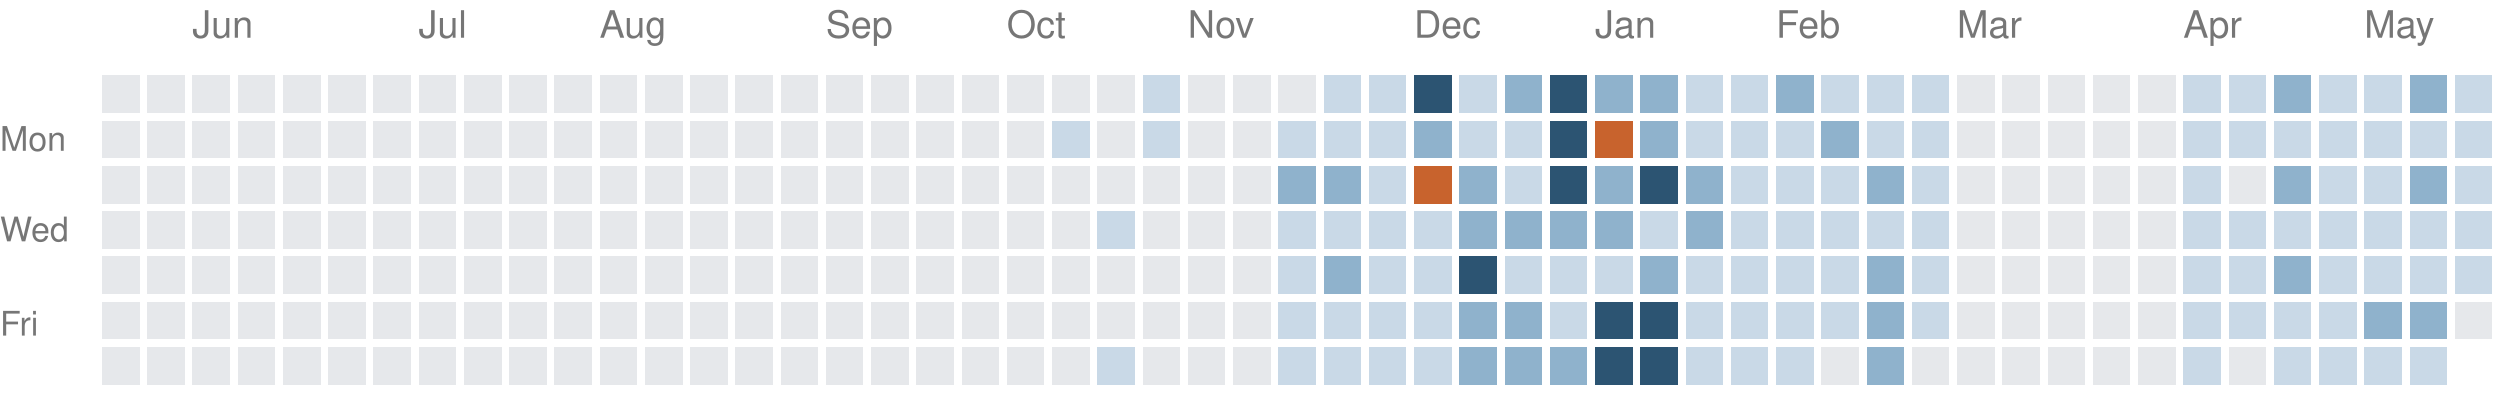
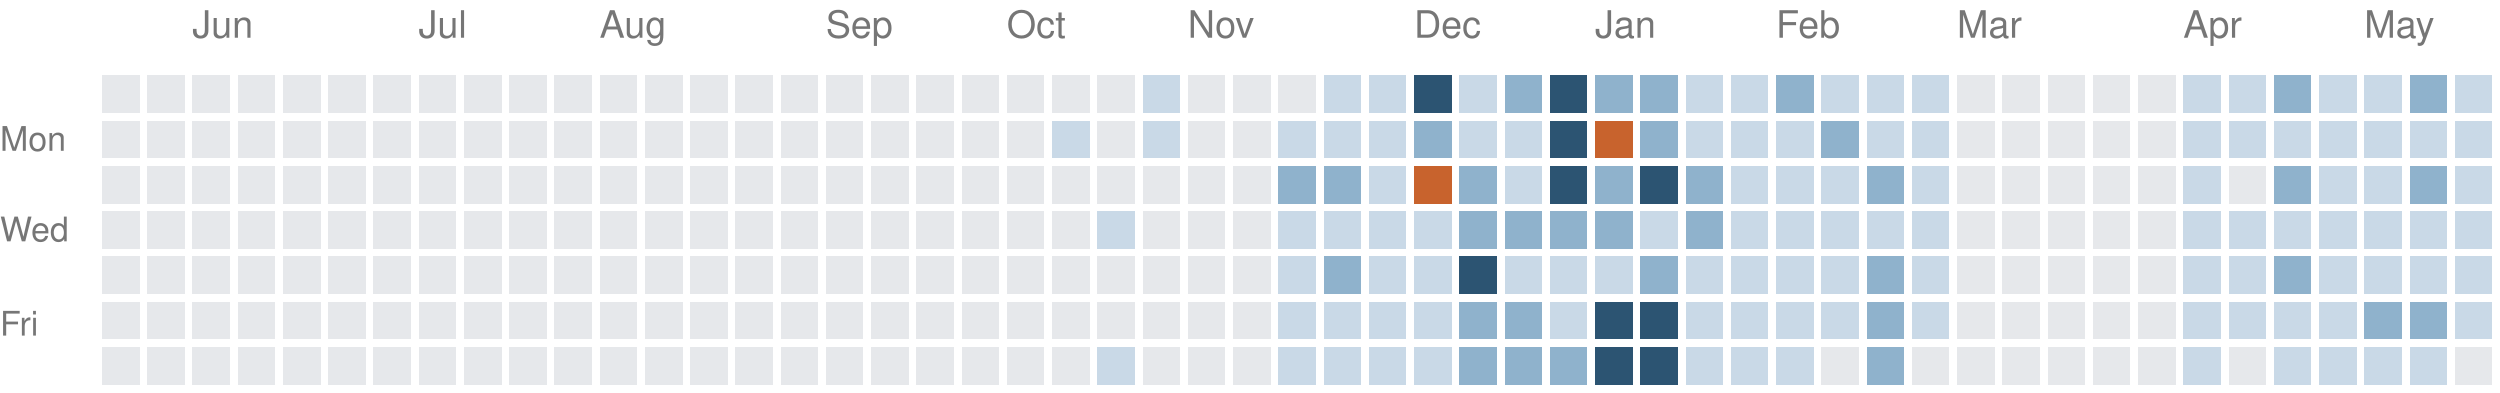
<svg xmlns="http://www.w3.org/2000/svg" version="1.1" width="663" height="104">
  <rect style="fill:#e6e8eb;shape-rendering:crispedges" data-score="0" data-date="2025-05-18" x="27" y="20" width="10" height="10" />
  <rect style="fill:#e6e8eb;shape-rendering:crispedges" data-score="0" data-date="2025-05-25" x="39" y="20" width="10" height="10" />
  <rect style="fill:#e6e8eb;shape-rendering:crispedges" data-score="0" data-date="2025-06-01" x="51" y="20" width="10" height="10" />
  <rect style="fill:#e6e8eb;shape-rendering:crispedges" data-score="0" data-date="2025-06-08" x="63" y="20" width="10" height="10" />
  <rect style="fill:#e6e8eb;shape-rendering:crispedges" data-score="0" data-date="2025-06-15" x="75" y="20" width="10" height="10" />
  <rect style="fill:#e6e8eb;shape-rendering:crispedges" data-score="0" data-date="2025-06-22" x="87" y="20" width="10" height="10" />
  <rect style="fill:#e6e8eb;shape-rendering:crispedges" data-score="0" data-date="2025-06-29" x="99" y="20" width="10" height="10" />
  <rect style="fill:#e6e8eb;shape-rendering:crispedges" data-score="0" data-date="2025-07-06" x="111" y="20" width="10" height="10" />
  <rect style="fill:#e6e8eb;shape-rendering:crispedges" data-score="0" data-date="2025-07-13" x="123" y="20" width="10" height="10" />
  <rect style="fill:#e6e8eb;shape-rendering:crispedges" data-score="0" data-date="2025-07-20" x="135" y="20" width="10" height="10" />
  <rect style="fill:#e6e8eb;shape-rendering:crispedges" data-score="0" data-date="2025-07-27" x="147" y="20" width="10" height="10" />
  <rect style="fill:#e6e8eb;shape-rendering:crispedges" data-score="0" data-date="2025-08-03" x="159" y="20" width="10" height="10" />
  <rect style="fill:#e6e8eb;shape-rendering:crispedges" data-score="0" data-date="2025-08-10" x="171" y="20" width="10" height="10" />
  <rect style="fill:#e6e8eb;shape-rendering:crispedges" data-score="0" data-date="2025-08-17" x="183" y="20" width="10" height="10" />
  <rect style="fill:#e6e8eb;shape-rendering:crispedges" data-score="0" data-date="2025-08-24" x="195" y="20" width="10" height="10" />
  <rect style="fill:#e6e8eb;shape-rendering:crispedges" data-score="0" data-date="2025-08-31" x="207" y="20" width="10" height="10" />
  <rect style="fill:#e6e8eb;shape-rendering:crispedges" data-score="0" data-date="2025-09-07" x="219" y="20" width="10" height="10" />
  <rect style="fill:#e6e8eb;shape-rendering:crispedges" data-score="0" data-date="2025-09-14" x="231" y="20" width="10" height="10" />
  <rect style="fill:#e6e8eb;shape-rendering:crispedges" data-score="0" data-date="2025-09-21" x="243" y="20" width="10" height="10" />
  <rect style="fill:#e6e8eb;shape-rendering:crispedges" data-score="0" data-date="2025-09-28" x="255" y="20" width="10" height="10" />
  <rect style="fill:#e6e8eb;shape-rendering:crispedges" data-score="0" data-date="2025-10-05" x="267" y="20" width="10" height="10" />
  <rect style="fill:#e6e8eb;shape-rendering:crispedges" data-score="0" data-date="2025-10-12" x="279" y="20" width="10" height="10" />
  <rect style="fill:#e6e8eb;shape-rendering:crispedges" data-score="0" data-date="2025-10-19" x="291" y="20" width="10" height="10" />
  <rect style="fill:#c9d9e7;shape-rendering:crispedges" data-score="1" data-date="2025-10-26" x="303" y="20" width="10" height="10" />
  <rect style="fill:#e6e8eb;shape-rendering:crispedges" data-score="0" data-date="2025-11-02" x="315" y="20" width="10" height="10" />
  <rect style="fill:#e6e8eb;shape-rendering:crispedges" data-score="0" data-date="2025-11-09" x="327" y="20" width="10" height="10" />
  <rect style="fill:#e6e8eb;shape-rendering:crispedges" data-score="0" data-date="2025-11-16" x="339" y="20" width="10" height="10" />
  <rect style="fill:#c9d9e7;shape-rendering:crispedges" data-score="1" data-date="2025-11-23" x="351" y="20" width="10" height="10" />
  <rect style="fill:#c9d9e7;shape-rendering:crispedges" data-score="1" data-date="2025-11-30" x="363" y="20" width="10" height="10" />
  <rect style="fill:#2c5472;shape-rendering:crispedges" data-score="3" data-date="2025-12-07" x="375" y="20" width="10" height="10" />
  <rect style="fill:#c9d9e7;shape-rendering:crispedges" data-score="1" data-date="2025-12-14" x="387" y="20" width="10" height="10" />
  <rect style="fill:#8fb2cc;shape-rendering:crispedges" data-score="2" data-date="2025-12-21" x="399" y="20" width="10" height="10" />
  <rect style="fill:#2c5472;shape-rendering:crispedges" data-score="3" data-date="2025-12-28" x="411" y="20" width="10" height="10" />
  <rect style="fill:#8fb2cc;shape-rendering:crispedges" data-score="2" data-date="2026-01-04" x="423" y="20" width="10" height="10" />
  <rect style="fill:#8fb2cc;shape-rendering:crispedges" data-score="2" data-date="2026-01-11" x="435" y="20" width="10" height="10" />
  <rect style="fill:#c9d9e7;shape-rendering:crispedges" data-score="1" data-date="2026-01-18" x="447" y="20" width="10" height="10" />
  <rect style="fill:#c9d9e7;shape-rendering:crispedges" data-score="1" data-date="2026-01-25" x="459" y="20" width="10" height="10" />
  <rect style="fill:#8fb2cc;shape-rendering:crispedges" data-score="2" data-date="2026-02-01" x="471" y="20" width="10" height="10" />
  <rect style="fill:#c9d9e7;shape-rendering:crispedges" data-score="1" data-date="2026-02-08" x="483" y="20" width="10" height="10" />
  <rect style="fill:#c9d9e7;shape-rendering:crispedges" data-score="1" data-date="2026-02-15" x="495" y="20" width="10" height="10" />
  <rect style="fill:#c9d9e7;shape-rendering:crispedges" data-score="1" data-date="2026-02-22" x="507" y="20" width="10" height="10" />
  <rect style="fill:#e6e8eb;shape-rendering:crispedges" data-score="0" data-date="2026-03-01" x="519" y="20" width="10" height="10" />
  <rect style="fill:#e6e8eb;shape-rendering:crispedges" data-score="0" data-date="2026-03-08" x="531" y="20" width="10" height="10" />
  <rect style="fill:#e6e8eb;shape-rendering:crispedges" data-score="0" data-date="2026-03-15" x="543" y="20" width="10" height="10" />
  <rect style="fill:#e6e8eb;shape-rendering:crispedges" data-score="0" data-date="2026-03-22" x="555" y="20" width="10" height="10" />
  <rect style="fill:#e6e8eb;shape-rendering:crispedges" data-score="0" data-date="2026-03-29" x="567" y="20" width="10" height="10" />
  <rect style="fill:#c9d9e7;shape-rendering:crispedges" data-score="1" data-date="2026-04-05" x="579" y="20" width="10" height="10" />
  <rect style="fill:#c9d9e7;shape-rendering:crispedges" data-score="1" data-date="2026-04-12" x="591" y="20" width="10" height="10" />
  <rect style="fill:#8fb2cc;shape-rendering:crispedges" data-score="2" data-date="2026-04-19" x="603" y="20" width="10" height="10" />
  <rect style="fill:#c9d9e7;shape-rendering:crispedges" data-score="1" data-date="2026-04-26" x="615" y="20" width="10" height="10" />
  <rect style="fill:#c9d9e7;shape-rendering:crispedges" data-score="1" data-date="2026-05-03" x="627" y="20" width="10" height="10" />
  <rect style="fill:#8fb2cc;shape-rendering:crispedges" data-score="2" data-date="2026-05-10" x="639" y="20" width="10" height="10" />
  <rect style="fill:#c9d9e7;shape-rendering:crispedges" data-score="1" data-date="2026-05-17" x="651" y="20" width="10" height="10" />
  <rect style="fill:#e6e8eb;shape-rendering:crispedges" data-score="0" data-date="2025-05-19" x="27" y="32" width="10" height="10" />
  <rect style="fill:#e6e8eb;shape-rendering:crispedges" data-score="0" data-date="2025-05-26" x="39" y="32" width="10" height="10" />
  <rect style="fill:#e6e8eb;shape-rendering:crispedges" data-score="0" data-date="2025-06-02" x="51" y="32" width="10" height="10" />
  <rect style="fill:#e6e8eb;shape-rendering:crispedges" data-score="0" data-date="2025-06-09" x="63" y="32" width="10" height="10" />
  <rect style="fill:#e6e8eb;shape-rendering:crispedges" data-score="0" data-date="2025-06-16" x="75" y="32" width="10" height="10" />
  <rect style="fill:#e6e8eb;shape-rendering:crispedges" data-score="0" data-date="2025-06-23" x="87" y="32" width="10" height="10" />
  <rect style="fill:#e6e8eb;shape-rendering:crispedges" data-score="0" data-date="2025-06-30" x="99" y="32" width="10" height="10" />
  <rect style="fill:#e6e8eb;shape-rendering:crispedges" data-score="0" data-date="2025-07-07" x="111" y="32" width="10" height="10" />
  <rect style="fill:#e6e8eb;shape-rendering:crispedges" data-score="0" data-date="2025-07-14" x="123" y="32" width="10" height="10" />
  <rect style="fill:#e6e8eb;shape-rendering:crispedges" data-score="0" data-date="2025-07-21" x="135" y="32" width="10" height="10" />
  <rect style="fill:#e6e8eb;shape-rendering:crispedges" data-score="0" data-date="2025-07-28" x="147" y="32" width="10" height="10" />
  <rect style="fill:#e6e8eb;shape-rendering:crispedges" data-score="0" data-date="2025-08-04" x="159" y="32" width="10" height="10" />
  <rect style="fill:#e6e8eb;shape-rendering:crispedges" data-score="0" data-date="2025-08-11" x="171" y="32" width="10" height="10" />
  <rect style="fill:#e6e8eb;shape-rendering:crispedges" data-score="0" data-date="2025-08-18" x="183" y="32" width="10" height="10" />
  <rect style="fill:#e6e8eb;shape-rendering:crispedges" data-score="0" data-date="2025-08-25" x="195" y="32" width="10" height="10" />
  <rect style="fill:#e6e8eb;shape-rendering:crispedges" data-score="0" data-date="2025-09-01" x="207" y="32" width="10" height="10" />
  <rect style="fill:#e6e8eb;shape-rendering:crispedges" data-score="0" data-date="2025-09-08" x="219" y="32" width="10" height="10" />
  <rect style="fill:#e6e8eb;shape-rendering:crispedges" data-score="0" data-date="2025-09-15" x="231" y="32" width="10" height="10" />
  <rect style="fill:#e6e8eb;shape-rendering:crispedges" data-score="0" data-date="2025-09-22" x="243" y="32" width="10" height="10" />
  <rect style="fill:#e6e8eb;shape-rendering:crispedges" data-score="0" data-date="2025-09-29" x="255" y="32" width="10" height="10" />
  <rect style="fill:#e6e8eb;shape-rendering:crispedges" data-score="0" data-date="2025-10-06" x="267" y="32" width="10" height="10" />
  <rect style="fill:#c9d9e7;shape-rendering:crispedges" data-score="1" data-date="2025-10-13" x="279" y="32" width="10" height="10" />
  <rect style="fill:#e6e8eb;shape-rendering:crispedges" data-score="0" data-date="2025-10-20" x="291" y="32" width="10" height="10" />
  <rect style="fill:#c9d9e7;shape-rendering:crispedges" data-score="1" data-date="2025-10-27" x="303" y="32" width="10" height="10" />
  <rect style="fill:#e6e8eb;shape-rendering:crispedges" data-score="0" data-date="2025-11-03" x="315" y="32" width="10" height="10" />
  <rect style="fill:#e6e8eb;shape-rendering:crispedges" data-score="0" data-date="2025-11-10" x="327" y="32" width="10" height="10" />
  <rect style="fill:#c9d9e7;shape-rendering:crispedges" data-score="1" data-date="2025-11-17" x="339" y="32" width="10" height="10" />
  <rect style="fill:#c9d9e7;shape-rendering:crispedges" data-score="1" data-date="2025-11-24" x="351" y="32" width="10" height="10" />
  <rect style="fill:#c9d9e7;shape-rendering:crispedges" data-score="1" data-date="2025-12-01" x="363" y="32" width="10" height="10" />
  <rect style="fill:#8fb2cc;shape-rendering:crispedges" data-score="2" data-date="2025-12-08" x="375" y="32" width="10" height="10" />
  <rect style="fill:#c9d9e7;shape-rendering:crispedges" data-score="1" data-date="2025-12-15" x="387" y="32" width="10" height="10" />
  <rect style="fill:#c9d9e7;shape-rendering:crispedges" data-score="1" data-date="2025-12-22" x="399" y="32" width="10" height="10" />
  <rect style="fill:#2c5472;shape-rendering:crispedges" data-score="3" data-date="2025-12-29" x="411" y="32" width="10" height="10" />
  <rect style="fill:#c8632d;shape-rendering:crispedges" data-score="4" data-date="2026-01-05" x="423" y="32" width="10" height="10" />
  <rect style="fill:#8fb2cc;shape-rendering:crispedges" data-score="2" data-date="2026-01-12" x="435" y="32" width="10" height="10" />
  <rect style="fill:#c9d9e7;shape-rendering:crispedges" data-score="1" data-date="2026-01-19" x="447" y="32" width="10" height="10" />
  <rect style="fill:#c9d9e7;shape-rendering:crispedges" data-score="1" data-date="2026-01-26" x="459" y="32" width="10" height="10" />
  <rect style="fill:#c9d9e7;shape-rendering:crispedges" data-score="1" data-date="2026-02-02" x="471" y="32" width="10" height="10" />
  <rect style="fill:#8fb2cc;shape-rendering:crispedges" data-score="2" data-date="2026-02-09" x="483" y="32" width="10" height="10" />
  <rect style="fill:#c9d9e7;shape-rendering:crispedges" data-score="1" data-date="2026-02-16" x="495" y="32" width="10" height="10" />
  <rect style="fill:#c9d9e7;shape-rendering:crispedges" data-score="1" data-date="2026-02-23" x="507" y="32" width="10" height="10" />
  <rect style="fill:#e6e8eb;shape-rendering:crispedges" data-score="0" data-date="2026-03-02" x="519" y="32" width="10" height="10" />
  <rect style="fill:#e6e8eb;shape-rendering:crispedges" data-score="0" data-date="2026-03-09" x="531" y="32" width="10" height="10" />
  <rect style="fill:#e6e8eb;shape-rendering:crispedges" data-score="0" data-date="2026-03-16" x="543" y="32" width="10" height="10" />
  <rect style="fill:#e6e8eb;shape-rendering:crispedges" data-score="0" data-date="2026-03-23" x="555" y="32" width="10" height="10" />
  <rect style="fill:#e6e8eb;shape-rendering:crispedges" data-score="0" data-date="2026-03-30" x="567" y="32" width="10" height="10" />
  <rect style="fill:#c9d9e7;shape-rendering:crispedges" data-score="1" data-date="2026-04-06" x="579" y="32" width="10" height="10" />
  <rect style="fill:#c9d9e7;shape-rendering:crispedges" data-score="1" data-date="2026-04-13" x="591" y="32" width="10" height="10" />
  <rect style="fill:#c9d9e7;shape-rendering:crispedges" data-score="1" data-date="2026-04-20" x="603" y="32" width="10" height="10" />
  <rect style="fill:#c9d9e7;shape-rendering:crispedges" data-score="1" data-date="2026-04-27" x="615" y="32" width="10" height="10" />
  <rect style="fill:#c9d9e7;shape-rendering:crispedges" data-score="1" data-date="2026-05-04" x="627" y="32" width="10" height="10" />
  <rect style="fill:#c9d9e7;shape-rendering:crispedges" data-score="1" data-date="2026-05-11" x="639" y="32" width="10" height="10" />
  <rect style="fill:#c9d9e7;shape-rendering:crispedges" data-score="1" data-date="2026-05-18" x="651" y="32" width="10" height="10" />
  <rect style="fill:#e6e8eb;shape-rendering:crispedges" data-score="0" data-date="2025-05-20" x="27" y="44" width="10" height="10" />
  <rect style="fill:#e6e8eb;shape-rendering:crispedges" data-score="0" data-date="2025-05-27" x="39" y="44" width="10" height="10" />
  <rect style="fill:#e6e8eb;shape-rendering:crispedges" data-score="0" data-date="2025-06-03" x="51" y="44" width="10" height="10" />
  <rect style="fill:#e6e8eb;shape-rendering:crispedges" data-score="0" data-date="2025-06-10" x="63" y="44" width="10" height="10" />
  <rect style="fill:#e6e8eb;shape-rendering:crispedges" data-score="0" data-date="2025-06-17" x="75" y="44" width="10" height="10" />
  <rect style="fill:#e6e8eb;shape-rendering:crispedges" data-score="0" data-date="2025-06-24" x="87" y="44" width="10" height="10" />
  <rect style="fill:#e6e8eb;shape-rendering:crispedges" data-score="0" data-date="2025-07-01" x="99" y="44" width="10" height="10" />
  <rect style="fill:#e6e8eb;shape-rendering:crispedges" data-score="0" data-date="2025-07-08" x="111" y="44" width="10" height="10" />
  <rect style="fill:#e6e8eb;shape-rendering:crispedges" data-score="0" data-date="2025-07-15" x="123" y="44" width="10" height="10" />
  <rect style="fill:#e6e8eb;shape-rendering:crispedges" data-score="0" data-date="2025-07-22" x="135" y="44" width="10" height="10" />
  <rect style="fill:#e6e8eb;shape-rendering:crispedges" data-score="0" data-date="2025-07-29" x="147" y="44" width="10" height="10" />
  <rect style="fill:#e6e8eb;shape-rendering:crispedges" data-score="0" data-date="2025-08-05" x="159" y="44" width="10" height="10" />
  <rect style="fill:#e6e8eb;shape-rendering:crispedges" data-score="0" data-date="2025-08-12" x="171" y="44" width="10" height="10" />
  <rect style="fill:#e6e8eb;shape-rendering:crispedges" data-score="0" data-date="2025-08-19" x="183" y="44" width="10" height="10" />
  <rect style="fill:#e6e8eb;shape-rendering:crispedges" data-score="0" data-date="2025-08-26" x="195" y="44" width="10" height="10" />
  <rect style="fill:#e6e8eb;shape-rendering:crispedges" data-score="0" data-date="2025-09-02" x="207" y="44" width="10" height="10" />
  <rect style="fill:#e6e8eb;shape-rendering:crispedges" data-score="0" data-date="2025-09-09" x="219" y="44" width="10" height="10" />
  <rect style="fill:#e6e8eb;shape-rendering:crispedges" data-score="0" data-date="2025-09-16" x="231" y="44" width="10" height="10" />
  <rect style="fill:#e6e8eb;shape-rendering:crispedges" data-score="0" data-date="2025-09-23" x="243" y="44" width="10" height="10" />
  <rect style="fill:#e6e8eb;shape-rendering:crispedges" data-score="0" data-date="2025-09-30" x="255" y="44" width="10" height="10" />
  <rect style="fill:#e6e8eb;shape-rendering:crispedges" data-score="0" data-date="2025-10-07" x="267" y="44" width="10" height="10" />
  <rect style="fill:#e6e8eb;shape-rendering:crispedges" data-score="0" data-date="2025-10-14" x="279" y="44" width="10" height="10" />
  <rect style="fill:#e6e8eb;shape-rendering:crispedges" data-score="0" data-date="2025-10-21" x="291" y="44" width="10" height="10" />
  <rect style="fill:#e6e8eb;shape-rendering:crispedges" data-score="0" data-date="2025-10-28" x="303" y="44" width="10" height="10" />
  <rect style="fill:#e6e8eb;shape-rendering:crispedges" data-score="0" data-date="2025-11-04" x="315" y="44" width="10" height="10" />
  <rect style="fill:#e6e8eb;shape-rendering:crispedges" data-score="0" data-date="2025-11-11" x="327" y="44" width="10" height="10" />
  <rect style="fill:#8fb2cc;shape-rendering:crispedges" data-score="2" data-date="2025-11-18" x="339" y="44" width="10" height="10" />
  <rect style="fill:#8fb2cc;shape-rendering:crispedges" data-score="2" data-date="2025-11-25" x="351" y="44" width="10" height="10" />
  <rect style="fill:#c9d9e7;shape-rendering:crispedges" data-score="1" data-date="2025-12-02" x="363" y="44" width="10" height="10" />
  <rect style="fill:#c8632d;shape-rendering:crispedges" data-score="4" data-date="2025-12-09" x="375" y="44" width="10" height="10" />
  <rect style="fill:#8fb2cc;shape-rendering:crispedges" data-score="2" data-date="2025-12-16" x="387" y="44" width="10" height="10" />
  <rect style="fill:#c9d9e7;shape-rendering:crispedges" data-score="1" data-date="2025-12-23" x="399" y="44" width="10" height="10" />
  <rect style="fill:#2c5472;shape-rendering:crispedges" data-score="3" data-date="2025-12-30" x="411" y="44" width="10" height="10" />
  <rect style="fill:#8fb2cc;shape-rendering:crispedges" data-score="2" data-date="2026-01-06" x="423" y="44" width="10" height="10" />
  <rect style="fill:#2c5472;shape-rendering:crispedges" data-score="3" data-date="2026-01-13" x="435" y="44" width="10" height="10" />
  <rect style="fill:#8fb2cc;shape-rendering:crispedges" data-score="2" data-date="2026-01-20" x="447" y="44" width="10" height="10" />
  <rect style="fill:#c9d9e7;shape-rendering:crispedges" data-score="1" data-date="2026-01-27" x="459" y="44" width="10" height="10" />
  <rect style="fill:#c9d9e7;shape-rendering:crispedges" data-score="1" data-date="2026-02-03" x="471" y="44" width="10" height="10" />
  <rect style="fill:#c9d9e7;shape-rendering:crispedges" data-score="1" data-date="2026-02-10" x="483" y="44" width="10" height="10" />
  <rect style="fill:#8fb2cc;shape-rendering:crispedges" data-score="2" data-date="2026-02-17" x="495" y="44" width="10" height="10" />
  <rect style="fill:#c9d9e7;shape-rendering:crispedges" data-score="1" data-date="2026-02-24" x="507" y="44" width="10" height="10" />
  <rect style="fill:#e6e8eb;shape-rendering:crispedges" data-score="0" data-date="2026-03-03" x="519" y="44" width="10" height="10" />
  <rect style="fill:#e6e8eb;shape-rendering:crispedges" data-score="0" data-date="2026-03-10" x="531" y="44" width="10" height="10" />
  <rect style="fill:#e6e8eb;shape-rendering:crispedges" data-score="0" data-date="2026-03-17" x="543" y="44" width="10" height="10" />
  <rect style="fill:#e6e8eb;shape-rendering:crispedges" data-score="0" data-date="2026-03-24" x="555" y="44" width="10" height="10" />
  <rect style="fill:#e6e8eb;shape-rendering:crispedges" data-score="0" data-date="2026-03-31" x="567" y="44" width="10" height="10" />
  <rect style="fill:#c9d9e7;shape-rendering:crispedges" data-score="1" data-date="2026-04-07" x="579" y="44" width="10" height="10" />
  <rect style="fill:#e6e8eb;shape-rendering:crispedges" data-score="0" data-date="2026-04-14" x="591" y="44" width="10" height="10" />
  <rect style="fill:#8fb2cc;shape-rendering:crispedges" data-score="2" data-date="2026-04-21" x="603" y="44" width="10" height="10" />
  <rect style="fill:#c9d9e7;shape-rendering:crispedges" data-score="1" data-date="2026-04-28" x="615" y="44" width="10" height="10" />
  <rect style="fill:#c9d9e7;shape-rendering:crispedges" data-score="1" data-date="2026-05-05" x="627" y="44" width="10" height="10" />
  <rect style="fill:#8fb2cc;shape-rendering:crispedges" data-score="2" data-date="2026-05-12" x="639" y="44" width="10" height="10" />
  <rect style="fill:#c9d9e7;shape-rendering:crispedges" data-score="1" data-date="2026-05-19" x="651" y="44" width="10" height="10" />
  <rect style="fill:#e6e8eb;shape-rendering:crispedges" data-score="0" data-date="2025-05-21" x="27" y="56" width="10" height="10" />
  <rect style="fill:#e6e8eb;shape-rendering:crispedges" data-score="0" data-date="2025-05-28" x="39" y="56" width="10" height="10" />
  <rect style="fill:#e6e8eb;shape-rendering:crispedges" data-score="0" data-date="2025-06-04" x="51" y="56" width="10" height="10" />
  <rect style="fill:#e6e8eb;shape-rendering:crispedges" data-score="0" data-date="2025-06-11" x="63" y="56" width="10" height="10" />
  <rect style="fill:#e6e8eb;shape-rendering:crispedges" data-score="0" data-date="2025-06-18" x="75" y="56" width="10" height="10" />
  <rect style="fill:#e6e8eb;shape-rendering:crispedges" data-score="0" data-date="2025-06-25" x="87" y="56" width="10" height="10" />
  <rect style="fill:#e6e8eb;shape-rendering:crispedges" data-score="0" data-date="2025-07-02" x="99" y="56" width="10" height="10" />
  <rect style="fill:#e6e8eb;shape-rendering:crispedges" data-score="0" data-date="2025-07-09" x="111" y="56" width="10" height="10" />
  <rect style="fill:#e6e8eb;shape-rendering:crispedges" data-score="0" data-date="2025-07-16" x="123" y="56" width="10" height="10" />
  <rect style="fill:#e6e8eb;shape-rendering:crispedges" data-score="0" data-date="2025-07-23" x="135" y="56" width="10" height="10" />
  <rect style="fill:#e6e8eb;shape-rendering:crispedges" data-score="0" data-date="2025-07-30" x="147" y="56" width="10" height="10" />
  <rect style="fill:#e6e8eb;shape-rendering:crispedges" data-score="0" data-date="2025-08-06" x="159" y="56" width="10" height="10" />
  <rect style="fill:#e6e8eb;shape-rendering:crispedges" data-score="0" data-date="2025-08-13" x="171" y="56" width="10" height="10" />
  <rect style="fill:#e6e8eb;shape-rendering:crispedges" data-score="0" data-date="2025-08-20" x="183" y="56" width="10" height="10" />
  <rect style="fill:#e6e8eb;shape-rendering:crispedges" data-score="0" data-date="2025-08-27" x="195" y="56" width="10" height="10" />
  <rect style="fill:#e6e8eb;shape-rendering:crispedges" data-score="0" data-date="2025-09-03" x="207" y="56" width="10" height="10" />
  <rect style="fill:#e6e8eb;shape-rendering:crispedges" data-score="0" data-date="2025-09-10" x="219" y="56" width="10" height="10" />
  <rect style="fill:#e6e8eb;shape-rendering:crispedges" data-score="0" data-date="2025-09-17" x="231" y="56" width="10" height="10" />
  <rect style="fill:#e6e8eb;shape-rendering:crispedges" data-score="0" data-date="2025-09-24" x="243" y="56" width="10" height="10" />
  <rect style="fill:#e6e8eb;shape-rendering:crispedges" data-score="0" data-date="2025-10-01" x="255" y="56" width="10" height="10" />
  <rect style="fill:#e6e8eb;shape-rendering:crispedges" data-score="0" data-date="2025-10-08" x="267" y="56" width="10" height="10" />
  <rect style="fill:#e6e8eb;shape-rendering:crispedges" data-score="0" data-date="2025-10-15" x="279" y="56" width="10" height="10" />
  <rect style="fill:#c9d9e7;shape-rendering:crispedges" data-score="1" data-date="2025-10-22" x="291" y="56" width="10" height="10" />
  <rect style="fill:#e6e8eb;shape-rendering:crispedges" data-score="0" data-date="2025-10-29" x="303" y="56" width="10" height="10" />
  <rect style="fill:#e6e8eb;shape-rendering:crispedges" data-score="0" data-date="2025-11-05" x="315" y="56" width="10" height="10" />
  <rect style="fill:#e6e8eb;shape-rendering:crispedges" data-score="0" data-date="2025-11-12" x="327" y="56" width="10" height="10" />
  <rect style="fill:#c9d9e7;shape-rendering:crispedges" data-score="1" data-date="2025-11-19" x="339" y="56" width="10" height="10" />
  <rect style="fill:#c9d9e7;shape-rendering:crispedges" data-score="1" data-date="2025-11-26" x="351" y="56" width="10" height="10" />
  <rect style="fill:#c9d9e7;shape-rendering:crispedges" data-score="1" data-date="2025-12-03" x="363" y="56" width="10" height="10" />
  <rect style="fill:#c9d9e7;shape-rendering:crispedges" data-score="1" data-date="2025-12-10" x="375" y="56" width="10" height="10" />
  <rect style="fill:#8fb2cc;shape-rendering:crispedges" data-score="2" data-date="2025-12-17" x="387" y="56" width="10" height="10" />
  <rect style="fill:#8fb2cc;shape-rendering:crispedges" data-score="2" data-date="2025-12-24" x="399" y="56" width="10" height="10" />
  <rect style="fill:#8fb2cc;shape-rendering:crispedges" data-score="2" data-date="2025-12-31" x="411" y="56" width="10" height="10" />
  <rect style="fill:#8fb2cc;shape-rendering:crispedges" data-score="2" data-date="2026-01-07" x="423" y="56" width="10" height="10" />
  <rect style="fill:#c9d9e7;shape-rendering:crispedges" data-score="1" data-date="2026-01-14" x="435" y="56" width="10" height="10" />
  <rect style="fill:#8fb2cc;shape-rendering:crispedges" data-score="2" data-date="2026-01-21" x="447" y="56" width="10" height="10" />
  <rect style="fill:#c9d9e7;shape-rendering:crispedges" data-score="1" data-date="2026-01-28" x="459" y="56" width="10" height="10" />
  <rect style="fill:#c9d9e7;shape-rendering:crispedges" data-score="1" data-date="2026-02-04" x="471" y="56" width="10" height="10" />
  <rect style="fill:#c9d9e7;shape-rendering:crispedges" data-score="1" data-date="2026-02-11" x="483" y="56" width="10" height="10" />
  <rect style="fill:#c9d9e7;shape-rendering:crispedges" data-score="1" data-date="2026-02-18" x="495" y="56" width="10" height="10" />
  <rect style="fill:#c9d9e7;shape-rendering:crispedges" data-score="1" data-date="2026-02-25" x="507" y="56" width="10" height="10" />
  <rect style="fill:#e6e8eb;shape-rendering:crispedges" data-score="0" data-date="2026-03-04" x="519" y="56" width="10" height="10" />
  <rect style="fill:#e6e8eb;shape-rendering:crispedges" data-score="0" data-date="2026-03-11" x="531" y="56" width="10" height="10" />
  <rect style="fill:#e6e8eb;shape-rendering:crispedges" data-score="0" data-date="2026-03-18" x="543" y="56" width="10" height="10" />
  <rect style="fill:#e6e8eb;shape-rendering:crispedges" data-score="0" data-date="2026-03-25" x="555" y="56" width="10" height="10" />
  <rect style="fill:#e6e8eb;shape-rendering:crispedges" data-score="0" data-date="2026-04-01" x="567" y="56" width="10" height="10" />
  <rect style="fill:#c9d9e7;shape-rendering:crispedges" data-score="1" data-date="2026-04-08" x="579" y="56" width="10" height="10" />
  <rect style="fill:#c9d9e7;shape-rendering:crispedges" data-score="1" data-date="2026-04-15" x="591" y="56" width="10" height="10" />
  <rect style="fill:#c9d9e7;shape-rendering:crispedges" data-score="1" data-date="2026-04-22" x="603" y="56" width="10" height="10" />
  <rect style="fill:#c9d9e7;shape-rendering:crispedges" data-score="1" data-date="2026-04-29" x="615" y="56" width="10" height="10" />
  <rect style="fill:#c9d9e7;shape-rendering:crispedges" data-score="1" data-date="2026-05-06" x="627" y="56" width="10" height="10" />
  <rect style="fill:#c9d9e7;shape-rendering:crispedges" data-score="1" data-date="2026-05-13" x="639" y="56" width="10" height="10" />
  <rect style="fill:#c9d9e7;shape-rendering:crispedges" data-score="1" data-date="2026-05-20" x="651" y="56" width="10" height="10" />
  <rect style="fill:#e6e8eb;shape-rendering:crispedges" data-score="0" data-date="2025-05-22" x="27" y="68" width="10" height="10" />
  <rect style="fill:#e6e8eb;shape-rendering:crispedges" data-score="0" data-date="2025-05-29" x="39" y="68" width="10" height="10" />
  <rect style="fill:#e6e8eb;shape-rendering:crispedges" data-score="0" data-date="2025-06-05" x="51" y="68" width="10" height="10" />
  <rect style="fill:#e6e8eb;shape-rendering:crispedges" data-score="0" data-date="2025-06-12" x="63" y="68" width="10" height="10" />
  <rect style="fill:#e6e8eb;shape-rendering:crispedges" data-score="0" data-date="2025-06-19" x="75" y="68" width="10" height="10" />
  <rect style="fill:#e6e8eb;shape-rendering:crispedges" data-score="0" data-date="2025-06-26" x="87" y="68" width="10" height="10" />
  <rect style="fill:#e6e8eb;shape-rendering:crispedges" data-score="0" data-date="2025-07-03" x="99" y="68" width="10" height="10" />
  <rect style="fill:#e6e8eb;shape-rendering:crispedges" data-score="0" data-date="2025-07-10" x="111" y="68" width="10" height="10" />
  <rect style="fill:#e6e8eb;shape-rendering:crispedges" data-score="0" data-date="2025-07-17" x="123" y="68" width="10" height="10" />
  <rect style="fill:#e6e8eb;shape-rendering:crispedges" data-score="0" data-date="2025-07-24" x="135" y="68" width="10" height="10" />
  <rect style="fill:#e6e8eb;shape-rendering:crispedges" data-score="0" data-date="2025-07-31" x="147" y="68" width="10" height="10" />
  <rect style="fill:#e6e8eb;shape-rendering:crispedges" data-score="0" data-date="2025-08-07" x="159" y="68" width="10" height="10" />
  <rect style="fill:#e6e8eb;shape-rendering:crispedges" data-score="0" data-date="2025-08-14" x="171" y="68" width="10" height="10" />
  <rect style="fill:#e6e8eb;shape-rendering:crispedges" data-score="0" data-date="2025-08-21" x="183" y="68" width="10" height="10" />
  <rect style="fill:#e6e8eb;shape-rendering:crispedges" data-score="0" data-date="2025-08-28" x="195" y="68" width="10" height="10" />
  <rect style="fill:#e6e8eb;shape-rendering:crispedges" data-score="0" data-date="2025-09-04" x="207" y="68" width="10" height="10" />
  <rect style="fill:#e6e8eb;shape-rendering:crispedges" data-score="0" data-date="2025-09-11" x="219" y="68" width="10" height="10" />
  <rect style="fill:#e6e8eb;shape-rendering:crispedges" data-score="0" data-date="2025-09-18" x="231" y="68" width="10" height="10" />
  <rect style="fill:#e6e8eb;shape-rendering:crispedges" data-score="0" data-date="2025-09-25" x="243" y="68" width="10" height="10" />
  <rect style="fill:#e6e8eb;shape-rendering:crispedges" data-score="0" data-date="2025-10-02" x="255" y="68" width="10" height="10" />
  <rect style="fill:#e6e8eb;shape-rendering:crispedges" data-score="0" data-date="2025-10-09" x="267" y="68" width="10" height="10" />
  <rect style="fill:#e6e8eb;shape-rendering:crispedges" data-score="0" data-date="2025-10-16" x="279" y="68" width="10" height="10" />
  <rect style="fill:#e6e8eb;shape-rendering:crispedges" data-score="0" data-date="2025-10-23" x="291" y="68" width="10" height="10" />
  <rect style="fill:#e6e8eb;shape-rendering:crispedges" data-score="0" data-date="2025-10-30" x="303" y="68" width="10" height="10" />
  <rect style="fill:#e6e8eb;shape-rendering:crispedges" data-score="0" data-date="2025-11-06" x="315" y="68" width="10" height="10" />
  <rect style="fill:#e6e8eb;shape-rendering:crispedges" data-score="0" data-date="2025-11-13" x="327" y="68" width="10" height="10" />
  <rect style="fill:#c9d9e7;shape-rendering:crispedges" data-score="1" data-date="2025-11-20" x="339" y="68" width="10" height="10" />
  <rect style="fill:#8fb2cc;shape-rendering:crispedges" data-score="2" data-date="2025-11-27" x="351" y="68" width="10" height="10" />
  <rect style="fill:#c9d9e7;shape-rendering:crispedges" data-score="1" data-date="2025-12-04" x="363" y="68" width="10" height="10" />
  <rect style="fill:#c9d9e7;shape-rendering:crispedges" data-score="1" data-date="2025-12-11" x="375" y="68" width="10" height="10" />
  <rect style="fill:#2c5472;shape-rendering:crispedges" data-score="3" data-date="2025-12-18" x="387" y="68" width="10" height="10" />
  <rect style="fill:#c9d9e7;shape-rendering:crispedges" data-score="1" data-date="2025-12-25" x="399" y="68" width="10" height="10" />
  <rect style="fill:#c9d9e7;shape-rendering:crispedges" data-score="1" data-date="2026-01-01" x="411" y="68" width="10" height="10" />
  <rect style="fill:#c9d9e7;shape-rendering:crispedges" data-score="1" data-date="2026-01-08" x="423" y="68" width="10" height="10" />
  <rect style="fill:#8fb2cc;shape-rendering:crispedges" data-score="2" data-date="2026-01-15" x="435" y="68" width="10" height="10" />
  <rect style="fill:#c9d9e7;shape-rendering:crispedges" data-score="1" data-date="2026-01-22" x="447" y="68" width="10" height="10" />
  <rect style="fill:#c9d9e7;shape-rendering:crispedges" data-score="1" data-date="2026-01-29" x="459" y="68" width="10" height="10" />
  <rect style="fill:#c9d9e7;shape-rendering:crispedges" data-score="1" data-date="2026-02-05" x="471" y="68" width="10" height="10" />
  <rect style="fill:#c9d9e7;shape-rendering:crispedges" data-score="1" data-date="2026-02-12" x="483" y="68" width="10" height="10" />
  <rect style="fill:#8fb2cc;shape-rendering:crispedges" data-score="2" data-date="2026-02-19" x="495" y="68" width="10" height="10" />
  <rect style="fill:#c9d9e7;shape-rendering:crispedges" data-score="1" data-date="2026-02-26" x="507" y="68" width="10" height="10" />
  <rect style="fill:#e6e8eb;shape-rendering:crispedges" data-score="0" data-date="2026-03-05" x="519" y="68" width="10" height="10" />
  <rect style="fill:#e6e8eb;shape-rendering:crispedges" data-score="0" data-date="2026-03-12" x="531" y="68" width="10" height="10" />
  <rect style="fill:#e6e8eb;shape-rendering:crispedges" data-score="0" data-date="2026-03-19" x="543" y="68" width="10" height="10" />
  <rect style="fill:#e6e8eb;shape-rendering:crispedges" data-score="0" data-date="2026-03-26" x="555" y="68" width="10" height="10" />
  <rect style="fill:#e6e8eb;shape-rendering:crispedges" data-score="0" data-date="2026-04-02" x="567" y="68" width="10" height="10" />
  <rect style="fill:#c9d9e7;shape-rendering:crispedges" data-score="1" data-date="2026-04-09" x="579" y="68" width="10" height="10" />
  <rect style="fill:#c9d9e7;shape-rendering:crispedges" data-score="1" data-date="2026-04-16" x="591" y="68" width="10" height="10" />
  <rect style="fill:#8fb2cc;shape-rendering:crispedges" data-score="2" data-date="2026-04-23" x="603" y="68" width="10" height="10" />
  <rect style="fill:#c9d9e7;shape-rendering:crispedges" data-score="1" data-date="2026-04-30" x="615" y="68" width="10" height="10" />
  <rect style="fill:#c9d9e7;shape-rendering:crispedges" data-score="1" data-date="2026-05-07" x="627" y="68" width="10" height="10" />
  <rect style="fill:#c9d9e7;shape-rendering:crispedges" data-score="1" data-date="2026-05-14" x="639" y="68" width="10" height="10" />
  <rect style="fill:#c9d9e7;shape-rendering:crispedges" data-score="1" data-date="2026-05-21" x="651" y="68" width="10" height="10" />
  <rect style="fill:#e6e8eb;shape-rendering:crispedges" data-score="0" data-date="2025-05-23" x="27" y="80" width="10" height="10" />
  <rect style="fill:#e6e8eb;shape-rendering:crispedges" data-score="0" data-date="2025-05-30" x="39" y="80" width="10" height="10" />
  <rect style="fill:#e6e8eb;shape-rendering:crispedges" data-score="0" data-date="2025-06-06" x="51" y="80" width="10" height="10" />
  <rect style="fill:#e6e8eb;shape-rendering:crispedges" data-score="0" data-date="2025-06-13" x="63" y="80" width="10" height="10" />
  <rect style="fill:#e6e8eb;shape-rendering:crispedges" data-score="0" data-date="2025-06-20" x="75" y="80" width="10" height="10" />
  <rect style="fill:#e6e8eb;shape-rendering:crispedges" data-score="0" data-date="2025-06-27" x="87" y="80" width="10" height="10" />
  <rect style="fill:#e6e8eb;shape-rendering:crispedges" data-score="0" data-date="2025-07-04" x="99" y="80" width="10" height="10" />
  <rect style="fill:#e6e8eb;shape-rendering:crispedges" data-score="0" data-date="2025-07-11" x="111" y="80" width="10" height="10" />
  <rect style="fill:#e6e8eb;shape-rendering:crispedges" data-score="0" data-date="2025-07-18" x="123" y="80" width="10" height="10" />
  <rect style="fill:#e6e8eb;shape-rendering:crispedges" data-score="0" data-date="2025-07-25" x="135" y="80" width="10" height="10" />
  <rect style="fill:#e6e8eb;shape-rendering:crispedges" data-score="0" data-date="2025-08-01" x="147" y="80" width="10" height="10" />
  <rect style="fill:#e6e8eb;shape-rendering:crispedges" data-score="0" data-date="2025-08-08" x="159" y="80" width="10" height="10" />
  <rect style="fill:#e6e8eb;shape-rendering:crispedges" data-score="0" data-date="2025-08-15" x="171" y="80" width="10" height="10" />
  <rect style="fill:#e6e8eb;shape-rendering:crispedges" data-score="0" data-date="2025-08-22" x="183" y="80" width="10" height="10" />
  <rect style="fill:#e6e8eb;shape-rendering:crispedges" data-score="0" data-date="2025-08-29" x="195" y="80" width="10" height="10" />
  <rect style="fill:#e6e8eb;shape-rendering:crispedges" data-score="0" data-date="2025-09-05" x="207" y="80" width="10" height="10" />
  <rect style="fill:#e6e8eb;shape-rendering:crispedges" data-score="0" data-date="2025-09-12" x="219" y="80" width="10" height="10" />
  <rect style="fill:#e6e8eb;shape-rendering:crispedges" data-score="0" data-date="2025-09-19" x="231" y="80" width="10" height="10" />
  <rect style="fill:#e6e8eb;shape-rendering:crispedges" data-score="0" data-date="2025-09-26" x="243" y="80" width="10" height="10" />
  <rect style="fill:#e6e8eb;shape-rendering:crispedges" data-score="0" data-date="2025-10-03" x="255" y="80" width="10" height="10" />
  <rect style="fill:#e6e8eb;shape-rendering:crispedges" data-score="0" data-date="2025-10-10" x="267" y="80" width="10" height="10" />
  <rect style="fill:#e6e8eb;shape-rendering:crispedges" data-score="0" data-date="2025-10-17" x="279" y="80" width="10" height="10" />
  <rect style="fill:#e6e8eb;shape-rendering:crispedges" data-score="0" data-date="2025-10-24" x="291" y="80" width="10" height="10" />
  <rect style="fill:#e6e8eb;shape-rendering:crispedges" data-score="0" data-date="2025-10-31" x="303" y="80" width="10" height="10" />
  <rect style="fill:#e6e8eb;shape-rendering:crispedges" data-score="0" data-date="2025-11-07" x="315" y="80" width="10" height="10" />
  <rect style="fill:#e6e8eb;shape-rendering:crispedges" data-score="0" data-date="2025-11-14" x="327" y="80" width="10" height="10" />
  <rect style="fill:#c9d9e7;shape-rendering:crispedges" data-score="1" data-date="2025-11-21" x="339" y="80" width="10" height="10" />
  <rect style="fill:#c9d9e7;shape-rendering:crispedges" data-score="1" data-date="2025-11-28" x="351" y="80" width="10" height="10" />
  <rect style="fill:#c9d9e7;shape-rendering:crispedges" data-score="1" data-date="2025-12-05" x="363" y="80" width="10" height="10" />
  <rect style="fill:#c9d9e7;shape-rendering:crispedges" data-score="1" data-date="2025-12-12" x="375" y="80" width="10" height="10" />
  <rect style="fill:#8fb2cc;shape-rendering:crispedges" data-score="2" data-date="2025-12-19" x="387" y="80" width="10" height="10" />
  <rect style="fill:#8fb2cc;shape-rendering:crispedges" data-score="2" data-date="2025-12-26" x="399" y="80" width="10" height="10" />
  <rect style="fill:#c9d9e7;shape-rendering:crispedges" data-score="1" data-date="2026-01-02" x="411" y="80" width="10" height="10" />
  <rect style="fill:#2c5472;shape-rendering:crispedges" data-score="3" data-date="2026-01-09" x="423" y="80" width="10" height="10" />
  <rect style="fill:#2c5472;shape-rendering:crispedges" data-score="3" data-date="2026-01-16" x="435" y="80" width="10" height="10" />
  <rect style="fill:#c9d9e7;shape-rendering:crispedges" data-score="1" data-date="2026-01-23" x="447" y="80" width="10" height="10" />
  <rect style="fill:#c9d9e7;shape-rendering:crispedges" data-score="1" data-date="2026-01-30" x="459" y="80" width="10" height="10" />
  <rect style="fill:#c9d9e7;shape-rendering:crispedges" data-score="1" data-date="2026-02-06" x="471" y="80" width="10" height="10" />
  <rect style="fill:#c9d9e7;shape-rendering:crispedges" data-score="1" data-date="2026-02-13" x="483" y="80" width="10" height="10" />
  <rect style="fill:#8fb2cc;shape-rendering:crispedges" data-score="2" data-date="2026-02-20" x="495" y="80" width="10" height="10" />
  <rect style="fill:#c9d9e7;shape-rendering:crispedges" data-score="1" data-date="2026-02-27" x="507" y="80" width="10" height="10" />
  <rect style="fill:#e6e8eb;shape-rendering:crispedges" data-score="0" data-date="2026-03-06" x="519" y="80" width="10" height="10" />
  <rect style="fill:#e6e8eb;shape-rendering:crispedges" data-score="0" data-date="2026-03-13" x="531" y="80" width="10" height="10" />
  <rect style="fill:#e6e8eb;shape-rendering:crispedges" data-score="0" data-date="2026-03-20" x="543" y="80" width="10" height="10" />
  <rect style="fill:#e6e8eb;shape-rendering:crispedges" data-score="0" data-date="2026-03-27" x="555" y="80" width="10" height="10" />
  <rect style="fill:#e6e8eb;shape-rendering:crispedges" data-score="0" data-date="2026-04-03" x="567" y="80" width="10" height="10" />
  <rect style="fill:#c9d9e7;shape-rendering:crispedges" data-score="1" data-date="2026-04-10" x="579" y="80" width="10" height="10" />
  <rect style="fill:#c9d9e7;shape-rendering:crispedges" data-score="1" data-date="2026-04-17" x="591" y="80" width="10" height="10" />
  <rect style="fill:#c9d9e7;shape-rendering:crispedges" data-score="1" data-date="2026-04-24" x="603" y="80" width="10" height="10" />
  <rect style="fill:#c9d9e7;shape-rendering:crispedges" data-score="1" data-date="2026-05-01" x="615" y="80" width="10" height="10" />
  <rect style="fill:#8fb2cc;shape-rendering:crispedges" data-score="2" data-date="2026-05-08" x="627" y="80" width="10" height="10" />
  <rect style="fill:#8fb2cc;shape-rendering:crispedges" data-score="2" data-date="2026-05-15" x="639" y="80" width="10" height="10" />
-   <rect style="fill:#e6e8eb;shape-rendering:crispedges" data-score="0" data-date="2026-05-22" x="651" y="80" width="10" height="10" />
+   <rect style="fill:#c9d9e7;shape-rendering:crispedges" data-score="1" data-date="2026-05-22" x="651" y="80" width="10" height="10" />
  <rect style="fill:#e6e8eb;shape-rendering:crispedges" data-score="0" data-date="2025-05-24" x="27" y="92" width="10" height="10" />
  <rect style="fill:#e6e8eb;shape-rendering:crispedges" data-score="0" data-date="2025-05-31" x="39" y="92" width="10" height="10" />
  <rect style="fill:#e6e8eb;shape-rendering:crispedges" data-score="0" data-date="2025-06-07" x="51" y="92" width="10" height="10" />
  <rect style="fill:#e6e8eb;shape-rendering:crispedges" data-score="0" data-date="2025-06-14" x="63" y="92" width="10" height="10" />
  <rect style="fill:#e6e8eb;shape-rendering:crispedges" data-score="0" data-date="2025-06-21" x="75" y="92" width="10" height="10" />
  <rect style="fill:#e6e8eb;shape-rendering:crispedges" data-score="0" data-date="2025-06-28" x="87" y="92" width="10" height="10" />
  <rect style="fill:#e6e8eb;shape-rendering:crispedges" data-score="0" data-date="2025-07-05" x="99" y="92" width="10" height="10" />
  <rect style="fill:#e6e8eb;shape-rendering:crispedges" data-score="0" data-date="2025-07-12" x="111" y="92" width="10" height="10" />
  <rect style="fill:#e6e8eb;shape-rendering:crispedges" data-score="0" data-date="2025-07-19" x="123" y="92" width="10" height="10" />
  <rect style="fill:#e6e8eb;shape-rendering:crispedges" data-score="0" data-date="2025-07-26" x="135" y="92" width="10" height="10" />
  <rect style="fill:#e6e8eb;shape-rendering:crispedges" data-score="0" data-date="2025-08-02" x="147" y="92" width="10" height="10" />
  <rect style="fill:#e6e8eb;shape-rendering:crispedges" data-score="0" data-date="2025-08-09" x="159" y="92" width="10" height="10" />
  <rect style="fill:#e6e8eb;shape-rendering:crispedges" data-score="0" data-date="2025-08-16" x="171" y="92" width="10" height="10" />
  <rect style="fill:#e6e8eb;shape-rendering:crispedges" data-score="0" data-date="2025-08-23" x="183" y="92" width="10" height="10" />
  <rect style="fill:#e6e8eb;shape-rendering:crispedges" data-score="0" data-date="2025-08-30" x="195" y="92" width="10" height="10" />
  <rect style="fill:#e6e8eb;shape-rendering:crispedges" data-score="0" data-date="2025-09-06" x="207" y="92" width="10" height="10" />
  <rect style="fill:#e6e8eb;shape-rendering:crispedges" data-score="0" data-date="2025-09-13" x="219" y="92" width="10" height="10" />
  <rect style="fill:#e6e8eb;shape-rendering:crispedges" data-score="0" data-date="2025-09-20" x="231" y="92" width="10" height="10" />
  <rect style="fill:#e6e8eb;shape-rendering:crispedges" data-score="0" data-date="2025-09-27" x="243" y="92" width="10" height="10" />
  <rect style="fill:#e6e8eb;shape-rendering:crispedges" data-score="0" data-date="2025-10-04" x="255" y="92" width="10" height="10" />
  <rect style="fill:#e6e8eb;shape-rendering:crispedges" data-score="0" data-date="2025-10-11" x="267" y="92" width="10" height="10" />
  <rect style="fill:#e6e8eb;shape-rendering:crispedges" data-score="0" data-date="2025-10-18" x="279" y="92" width="10" height="10" />
  <rect style="fill:#c9d9e7;shape-rendering:crispedges" data-score="1" data-date="2025-10-25" x="291" y="92" width="10" height="10" />
  <rect style="fill:#e6e8eb;shape-rendering:crispedges" data-score="0" data-date="2025-11-01" x="303" y="92" width="10" height="10" />
  <rect style="fill:#e6e8eb;shape-rendering:crispedges" data-score="0" data-date="2025-11-08" x="315" y="92" width="10" height="10" />
  <rect style="fill:#e6e8eb;shape-rendering:crispedges" data-score="0" data-date="2025-11-15" x="327" y="92" width="10" height="10" />
  <rect style="fill:#c9d9e7;shape-rendering:crispedges" data-score="1" data-date="2025-11-22" x="339" y="92" width="10" height="10" />
  <rect style="fill:#c9d9e7;shape-rendering:crispedges" data-score="1" data-date="2025-11-29" x="351" y="92" width="10" height="10" />
  <rect style="fill:#c9d9e7;shape-rendering:crispedges" data-score="1" data-date="2025-12-06" x="363" y="92" width="10" height="10" />
  <rect style="fill:#c9d9e7;shape-rendering:crispedges" data-score="1" data-date="2025-12-13" x="375" y="92" width="10" height="10" />
  <rect style="fill:#8fb2cc;shape-rendering:crispedges" data-score="2" data-date="2025-12-20" x="387" y="92" width="10" height="10" />
  <rect style="fill:#8fb2cc;shape-rendering:crispedges" data-score="2" data-date="2025-12-27" x="399" y="92" width="10" height="10" />
  <rect style="fill:#8fb2cc;shape-rendering:crispedges" data-score="2" data-date="2026-01-03" x="411" y="92" width="10" height="10" />
  <rect style="fill:#2c5472;shape-rendering:crispedges" data-score="3" data-date="2026-01-10" x="423" y="92" width="10" height="10" />
  <rect style="fill:#2c5472;shape-rendering:crispedges" data-score="3" data-date="2026-01-17" x="435" y="92" width="10" height="10" />
  <rect style="fill:#c9d9e7;shape-rendering:crispedges" data-score="1" data-date="2026-01-24" x="447" y="92" width="10" height="10" />
  <rect style="fill:#c9d9e7;shape-rendering:crispedges" data-score="1" data-date="2026-01-31" x="459" y="92" width="10" height="10" />
  <rect style="fill:#c9d9e7;shape-rendering:crispedges" data-score="1" data-date="2026-02-07" x="471" y="92" width="10" height="10" />
  <rect style="fill:#e6e8eb;shape-rendering:crispedges" data-score="0" data-date="2026-02-14" x="483" y="92" width="10" height="10" />
  <rect style="fill:#8fb2cc;shape-rendering:crispedges" data-score="2" data-date="2026-02-21" x="495" y="92" width="10" height="10" />
  <rect style="fill:#e6e8eb;shape-rendering:crispedges" data-score="0" data-date="2026-02-28" x="507" y="92" width="10" height="10" />
  <rect style="fill:#e6e8eb;shape-rendering:crispedges" data-score="0" data-date="2026-03-07" x="519" y="92" width="10" height="10" />
  <rect style="fill:#e6e8eb;shape-rendering:crispedges" data-score="0" data-date="2026-03-14" x="531" y="92" width="10" height="10" />
  <rect style="fill:#e6e8eb;shape-rendering:crispedges" data-score="0" data-date="2026-03-21" x="543" y="92" width="10" height="10" />
  <rect style="fill:#e6e8eb;shape-rendering:crispedges" data-score="0" data-date="2026-03-28" x="555" y="92" width="10" height="10" />
  <rect style="fill:#e6e8eb;shape-rendering:crispedges" data-score="0" data-date="2026-04-04" x="567" y="92" width="10" height="10" />
  <rect style="fill:#c9d9e7;shape-rendering:crispedges" data-score="1" data-date="2026-04-11" x="579" y="92" width="10" height="10" />
  <rect style="fill:#e6e8eb;shape-rendering:crispedges" data-score="0" data-date="2026-04-18" x="591" y="92" width="10" height="10" />
  <rect style="fill:#c9d9e7;shape-rendering:crispedges" data-score="1" data-date="2026-04-25" x="603" y="92" width="10" height="10" />
  <rect style="fill:#c9d9e7;shape-rendering:crispedges" data-score="1" data-date="2026-05-02" x="615" y="92" width="10" height="10" />
  <rect style="fill:#c9d9e7;shape-rendering:crispedges" data-score="1" data-date="2026-05-09" x="627" y="92" width="10" height="10" />
  <rect style="fill:#c9d9e7;shape-rendering:crispedges" data-score="1" data-date="2026-05-16" x="639" y="92" width="10" height="10" />
+   <rect style="fill:#e6e8eb;shape-rendering:crispedges" data-score="0" data-date="2026-05-23" x="651" y="92" width="10" height="10" />
  <text style="fill:#767676;text-anchor:start;text-align:center;font-family:-apple-system, BlinkMacSystemFont, 'Segoe UI', Helvetica, Arial, sans-serif, 'Apple Color Emoji', 'Segoe UI Emoji', 'Segoe UI Symbol';white-space:nowrap;font-size:9px;display:none" x="0" y="28">Sun</text>
  <text style="fill:#767676;text-anchor:start;text-align:center;font-family:-apple-system, BlinkMacSystemFont, 'Segoe UI', Helvetica, Arial, sans-serif, 'Apple Color Emoji', 'Segoe UI Emoji', 'Segoe UI Symbol';white-space:nowrap;font-size:9px" x="0" y="40">Mon</text>
  <text style="fill:#767676;text-anchor:start;text-align:center;font-family:-apple-system, BlinkMacSystemFont, 'Segoe UI', Helvetica, Arial, sans-serif, 'Apple Color Emoji', 'Segoe UI Emoji', 'Segoe UI Symbol';white-space:nowrap;font-size:9px;display:none" x="0" y="52">Tue</text>
  <text style="fill:#767676;text-anchor:start;text-align:center;font-family:-apple-system, BlinkMacSystemFont, 'Segoe UI', Helvetica, Arial, sans-serif, 'Apple Color Emoji', 'Segoe UI Emoji', 'Segoe UI Symbol';white-space:nowrap;font-size:9px" x="0" y="64">Wed</text>
  <text style="fill:#767676;text-anchor:start;text-align:center;font-family:-apple-system, BlinkMacSystemFont, 'Segoe UI', Helvetica, Arial, sans-serif, 'Apple Color Emoji', 'Segoe UI Emoji', 'Segoe UI Symbol';white-space:nowrap;font-size:9px;display:none" x="0" y="77">Thu</text>
  <text style="fill:#767676;text-anchor:start;text-align:center;font-family:-apple-system, BlinkMacSystemFont, 'Segoe UI', Helvetica, Arial, sans-serif, 'Apple Color Emoji', 'Segoe UI Emoji', 'Segoe UI Symbol';white-space:nowrap;font-size:9px" x="0" y="89">Fri</text>
  <text style="fill:#767676;text-anchor:start;text-align:center;font-family:-apple-system, BlinkMacSystemFont, 'Segoe UI', Helvetica, Arial, sans-serif, 'Apple Color Emoji', 'Segoe UI Emoji', 'Segoe UI Symbol';white-space:nowrap;font-size:9px;display:none" x="0" y="101">Sat</text>
  <text style="fill:#767676;text-anchor:start;text-align:center;font-family:-apple-system, BlinkMacSystemFont, 'Segoe UI', Helvetica, Arial, sans-serif, 'Apple Color Emoji', 'Segoe UI Emoji', 'Segoe UI Symbol';white-space:nowrap;font-size:10px" x="51" y="10">Jun</text>
  <text style="fill:#767676;text-anchor:start;text-align:center;font-family:-apple-system, BlinkMacSystemFont, 'Segoe UI', Helvetica, Arial, sans-serif, 'Apple Color Emoji', 'Segoe UI Emoji', 'Segoe UI Symbol';white-space:nowrap;font-size:10px" x="111" y="10">Jul</text>
  <text style="fill:#767676;text-anchor:start;text-align:center;font-family:-apple-system, BlinkMacSystemFont, 'Segoe UI', Helvetica, Arial, sans-serif, 'Apple Color Emoji', 'Segoe UI Emoji', 'Segoe UI Symbol';white-space:nowrap;font-size:10px" x="159" y="10">Aug</text>
  <text style="fill:#767676;text-anchor:start;text-align:center;font-family:-apple-system, BlinkMacSystemFont, 'Segoe UI', Helvetica, Arial, sans-serif, 'Apple Color Emoji', 'Segoe UI Emoji', 'Segoe UI Symbol';white-space:nowrap;font-size:10px" x="219" y="10">Sep</text>
  <text style="fill:#767676;text-anchor:start;text-align:center;font-family:-apple-system, BlinkMacSystemFont, 'Segoe UI', Helvetica, Arial, sans-serif, 'Apple Color Emoji', 'Segoe UI Emoji', 'Segoe UI Symbol';white-space:nowrap;font-size:10px" x="267" y="10">Oct</text>
  <text style="fill:#767676;text-anchor:start;text-align:center;font-family:-apple-system, BlinkMacSystemFont, 'Segoe UI', Helvetica, Arial, sans-serif, 'Apple Color Emoji', 'Segoe UI Emoji', 'Segoe UI Symbol';white-space:nowrap;font-size:10px" x="315" y="10">Nov</text>
  <text style="fill:#767676;text-anchor:start;text-align:center;font-family:-apple-system, BlinkMacSystemFont, 'Segoe UI', Helvetica, Arial, sans-serif, 'Apple Color Emoji', 'Segoe UI Emoji', 'Segoe UI Symbol';white-space:nowrap;font-size:10px" x="375" y="10">Dec</text>
  <text style="fill:#767676;text-anchor:start;text-align:center;font-family:-apple-system, BlinkMacSystemFont, 'Segoe UI', Helvetica, Arial, sans-serif, 'Apple Color Emoji', 'Segoe UI Emoji', 'Segoe UI Symbol';white-space:nowrap;font-size:10px" x="423" y="10">Jan</text>
  <text style="fill:#767676;text-anchor:start;text-align:center;font-family:-apple-system, BlinkMacSystemFont, 'Segoe UI', Helvetica, Arial, sans-serif, 'Apple Color Emoji', 'Segoe UI Emoji', 'Segoe UI Symbol';white-space:nowrap;font-size:10px" x="471" y="10">Feb</text>
  <text style="fill:#767676;text-anchor:start;text-align:center;font-family:-apple-system, BlinkMacSystemFont, 'Segoe UI', Helvetica, Arial, sans-serif, 'Apple Color Emoji', 'Segoe UI Emoji', 'Segoe UI Symbol';white-space:nowrap;font-size:10px" x="519" y="10">Mar</text>
  <text style="fill:#767676;text-anchor:start;text-align:center;font-family:-apple-system, BlinkMacSystemFont, 'Segoe UI', Helvetica, Arial, sans-serif, 'Apple Color Emoji', 'Segoe UI Emoji', 'Segoe UI Symbol';white-space:nowrap;font-size:10px" x="579" y="10">Apr</text>
  <text style="fill:#767676;text-anchor:start;text-align:center;font-family:-apple-system, BlinkMacSystemFont, 'Segoe UI', Helvetica, Arial, sans-serif, 'Apple Color Emoji', 'Segoe UI Emoji', 'Segoe UI Symbol';white-space:nowrap;font-size:10px" x="627" y="10">May</text>
</svg>
